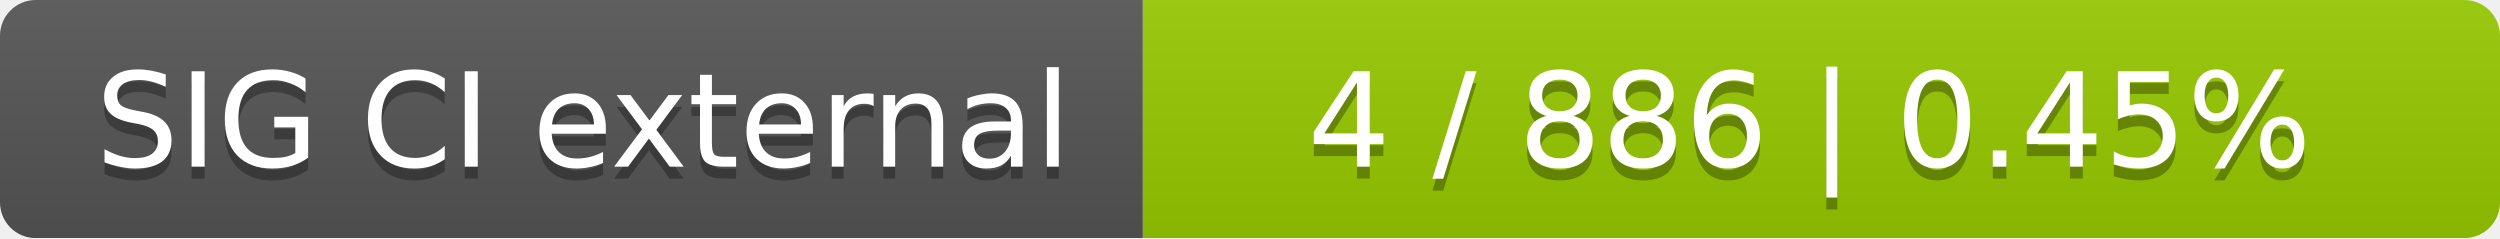
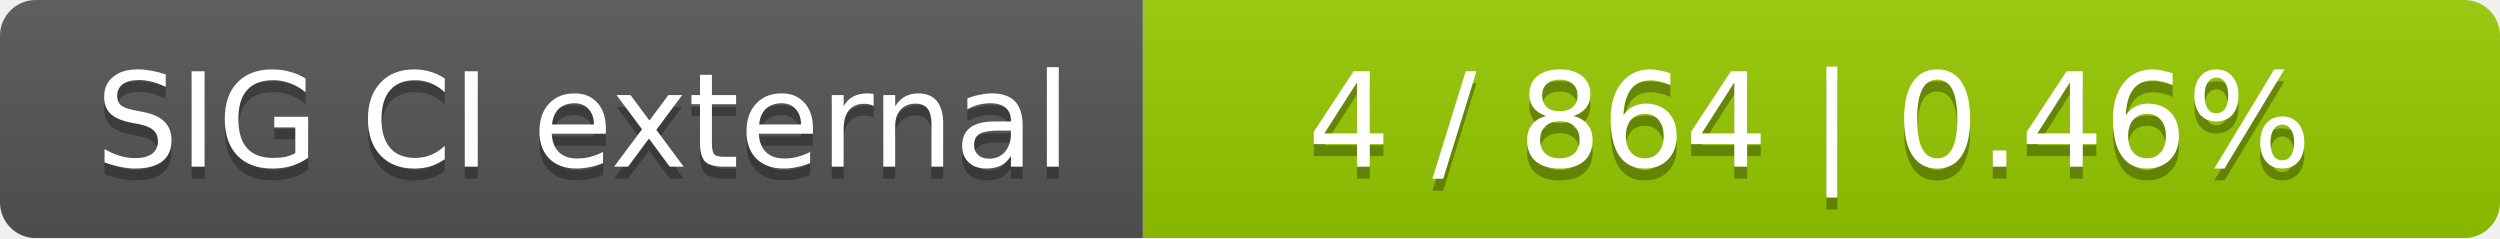
<svg xmlns="http://www.w3.org/2000/svg" width="210" height="20">
  <linearGradient id="smooth" x2="0" y2="100%">
    <stop offset="0" stop-color="#bbb" stop-opacity=".1" />
    <stop offset="1" stop-opacity=".1" />
  </linearGradient>
  <mask id="round">
    <rect width="210" height="20" rx="3" fill="#fff" />
  </mask>
  <g mask="url(#round)">
    <rect width="96" height="20" fill="#555" />
    <rect x="96" width="114" height="20" fill="#97ca00" />
    <rect width="210" height="20" fill="url(#smooth)" />
  </g>
  <g fill="#fff" text-anchor="middle" font-family="DejaVu Sans,Verdana,Geneva,sans-serif" font-size="11">
    <text x="49" y="15" fill="#010101" fill-opacity=".3">SIG CI external</text>
    <text x="49" y="14">SIG CI external</text>
-     <text x="152" y="15" fill="#010101" fill-opacity=".3">4 / 886    |    0.45%</text>
-     <text x="152" y="14">4 / 886    |    0.45%</text>
+     <text x="152" y="15" fill="#010101" fill-opacity=".3">4 / 864    |    0.46%</text>
+     <text x="152" y="14">4 / 864    |    0.46%</text>
  </g>
</svg>
